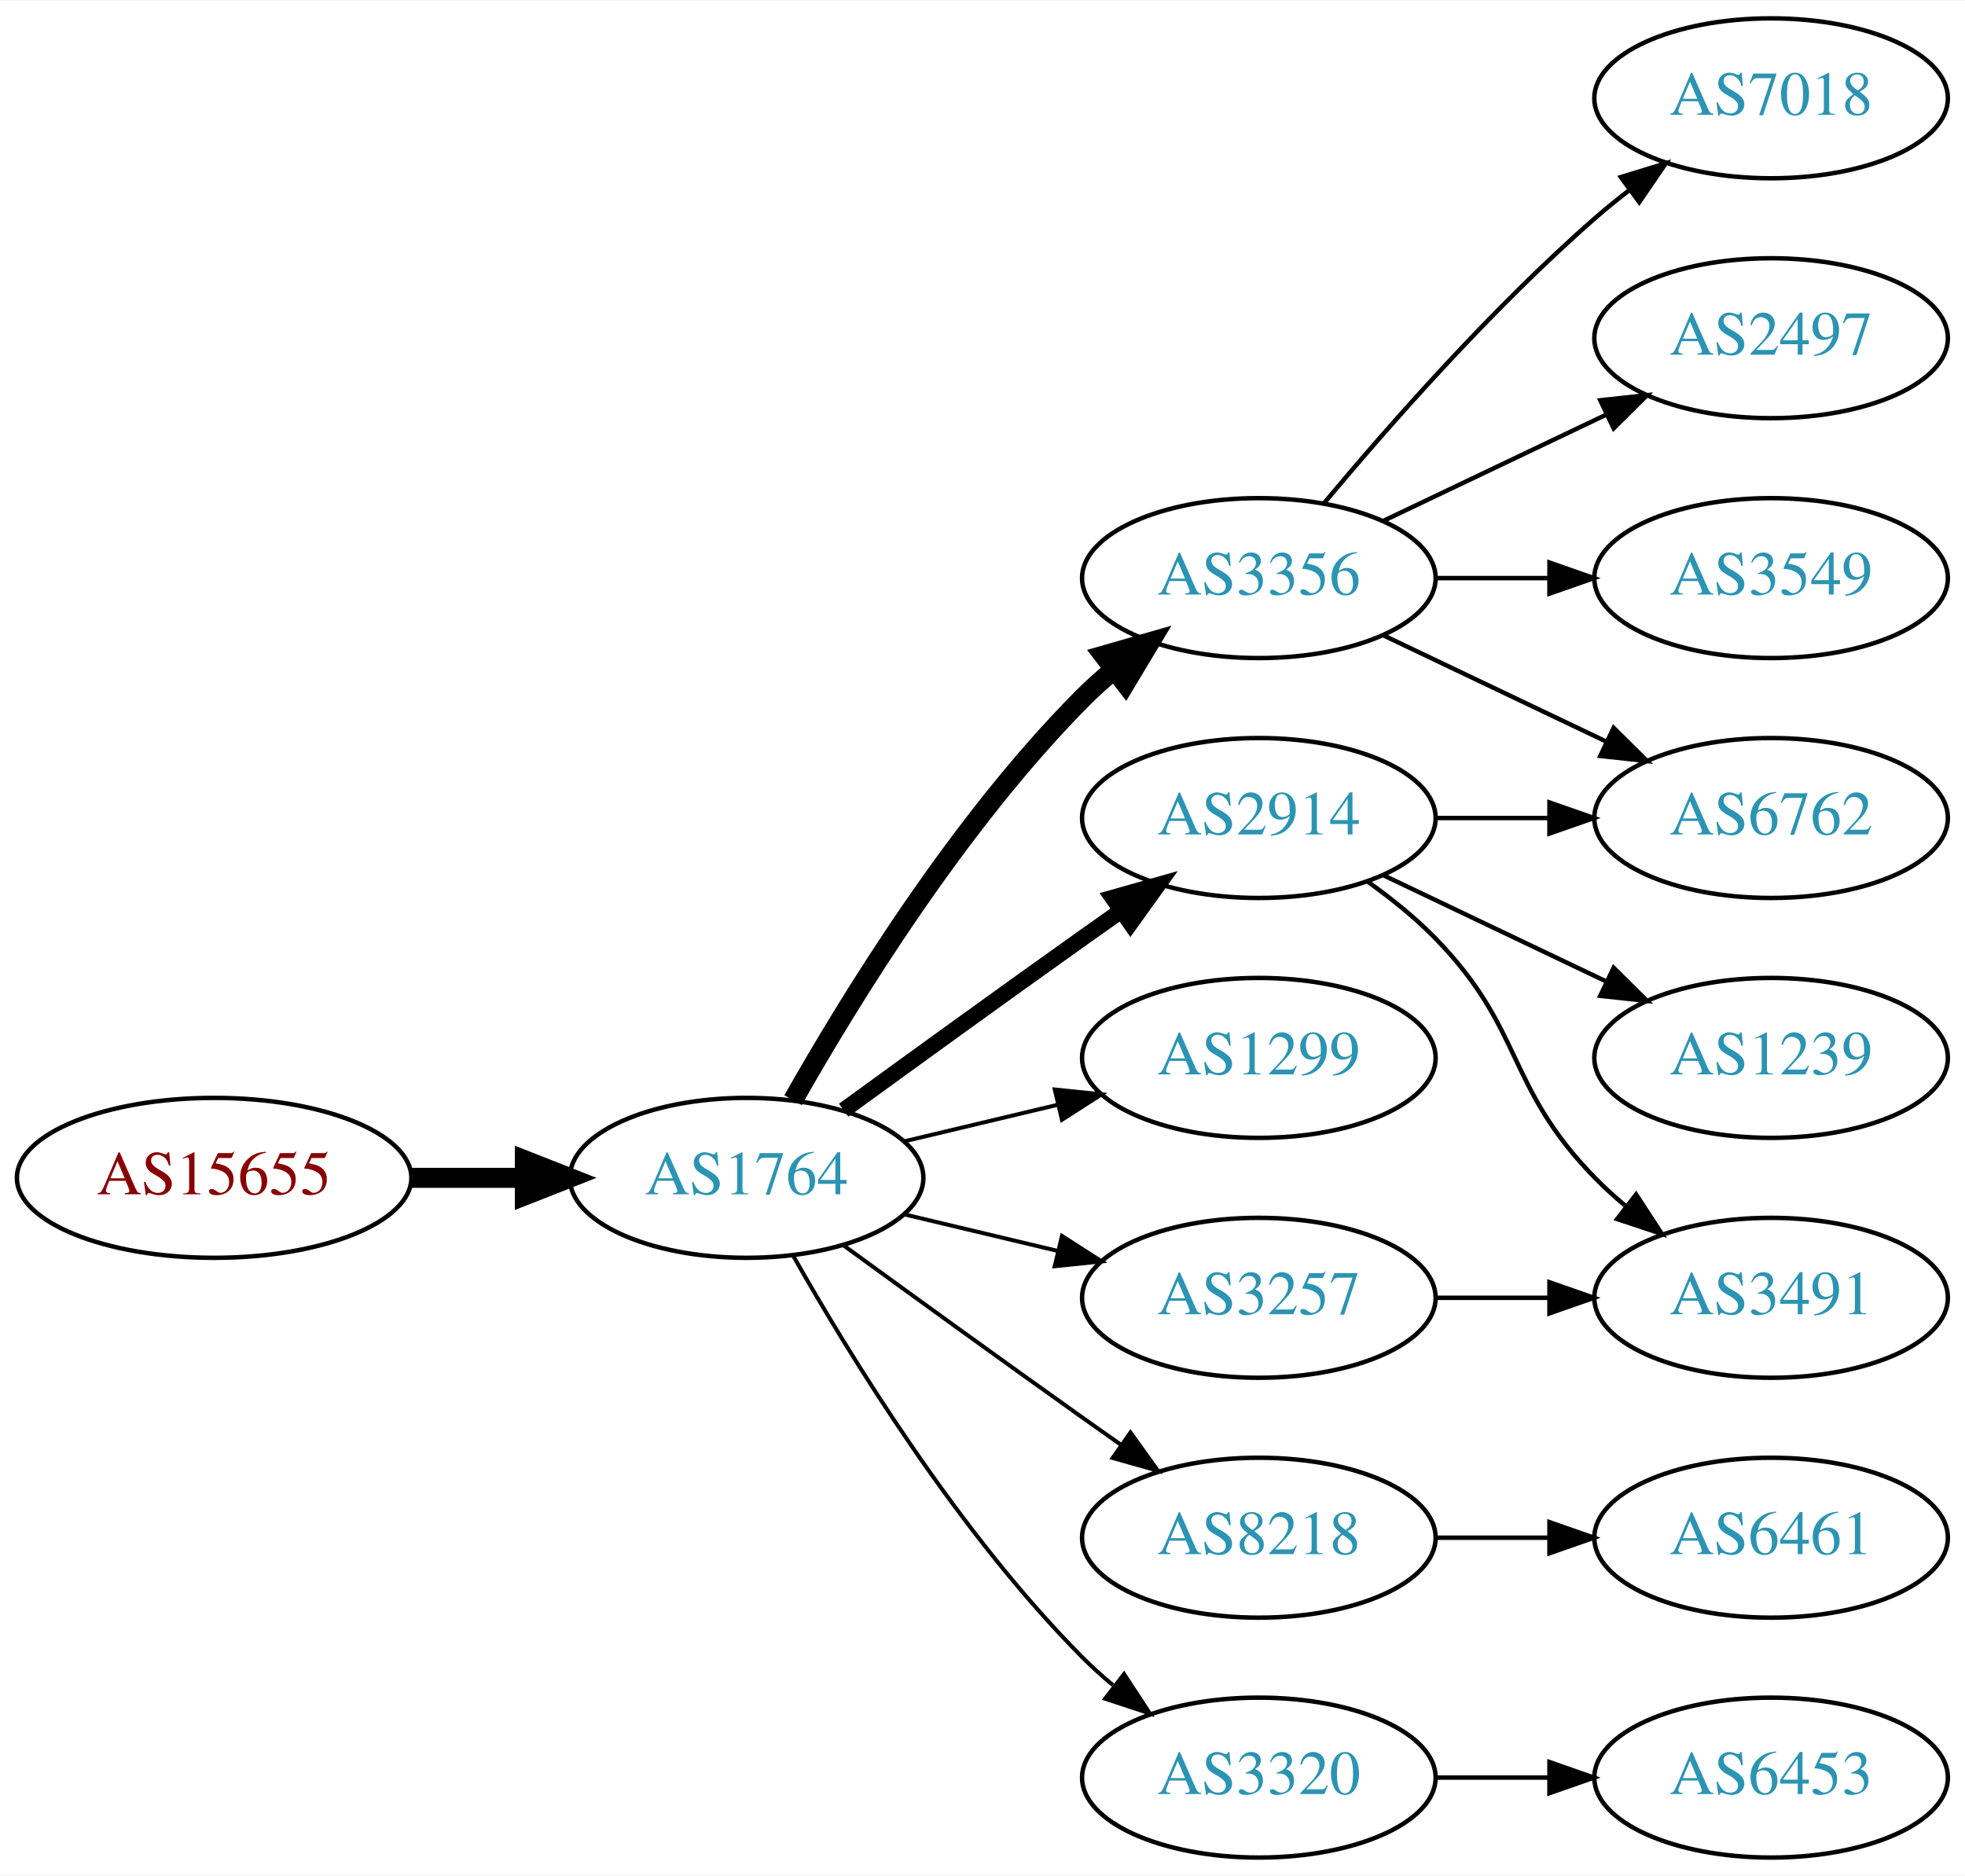
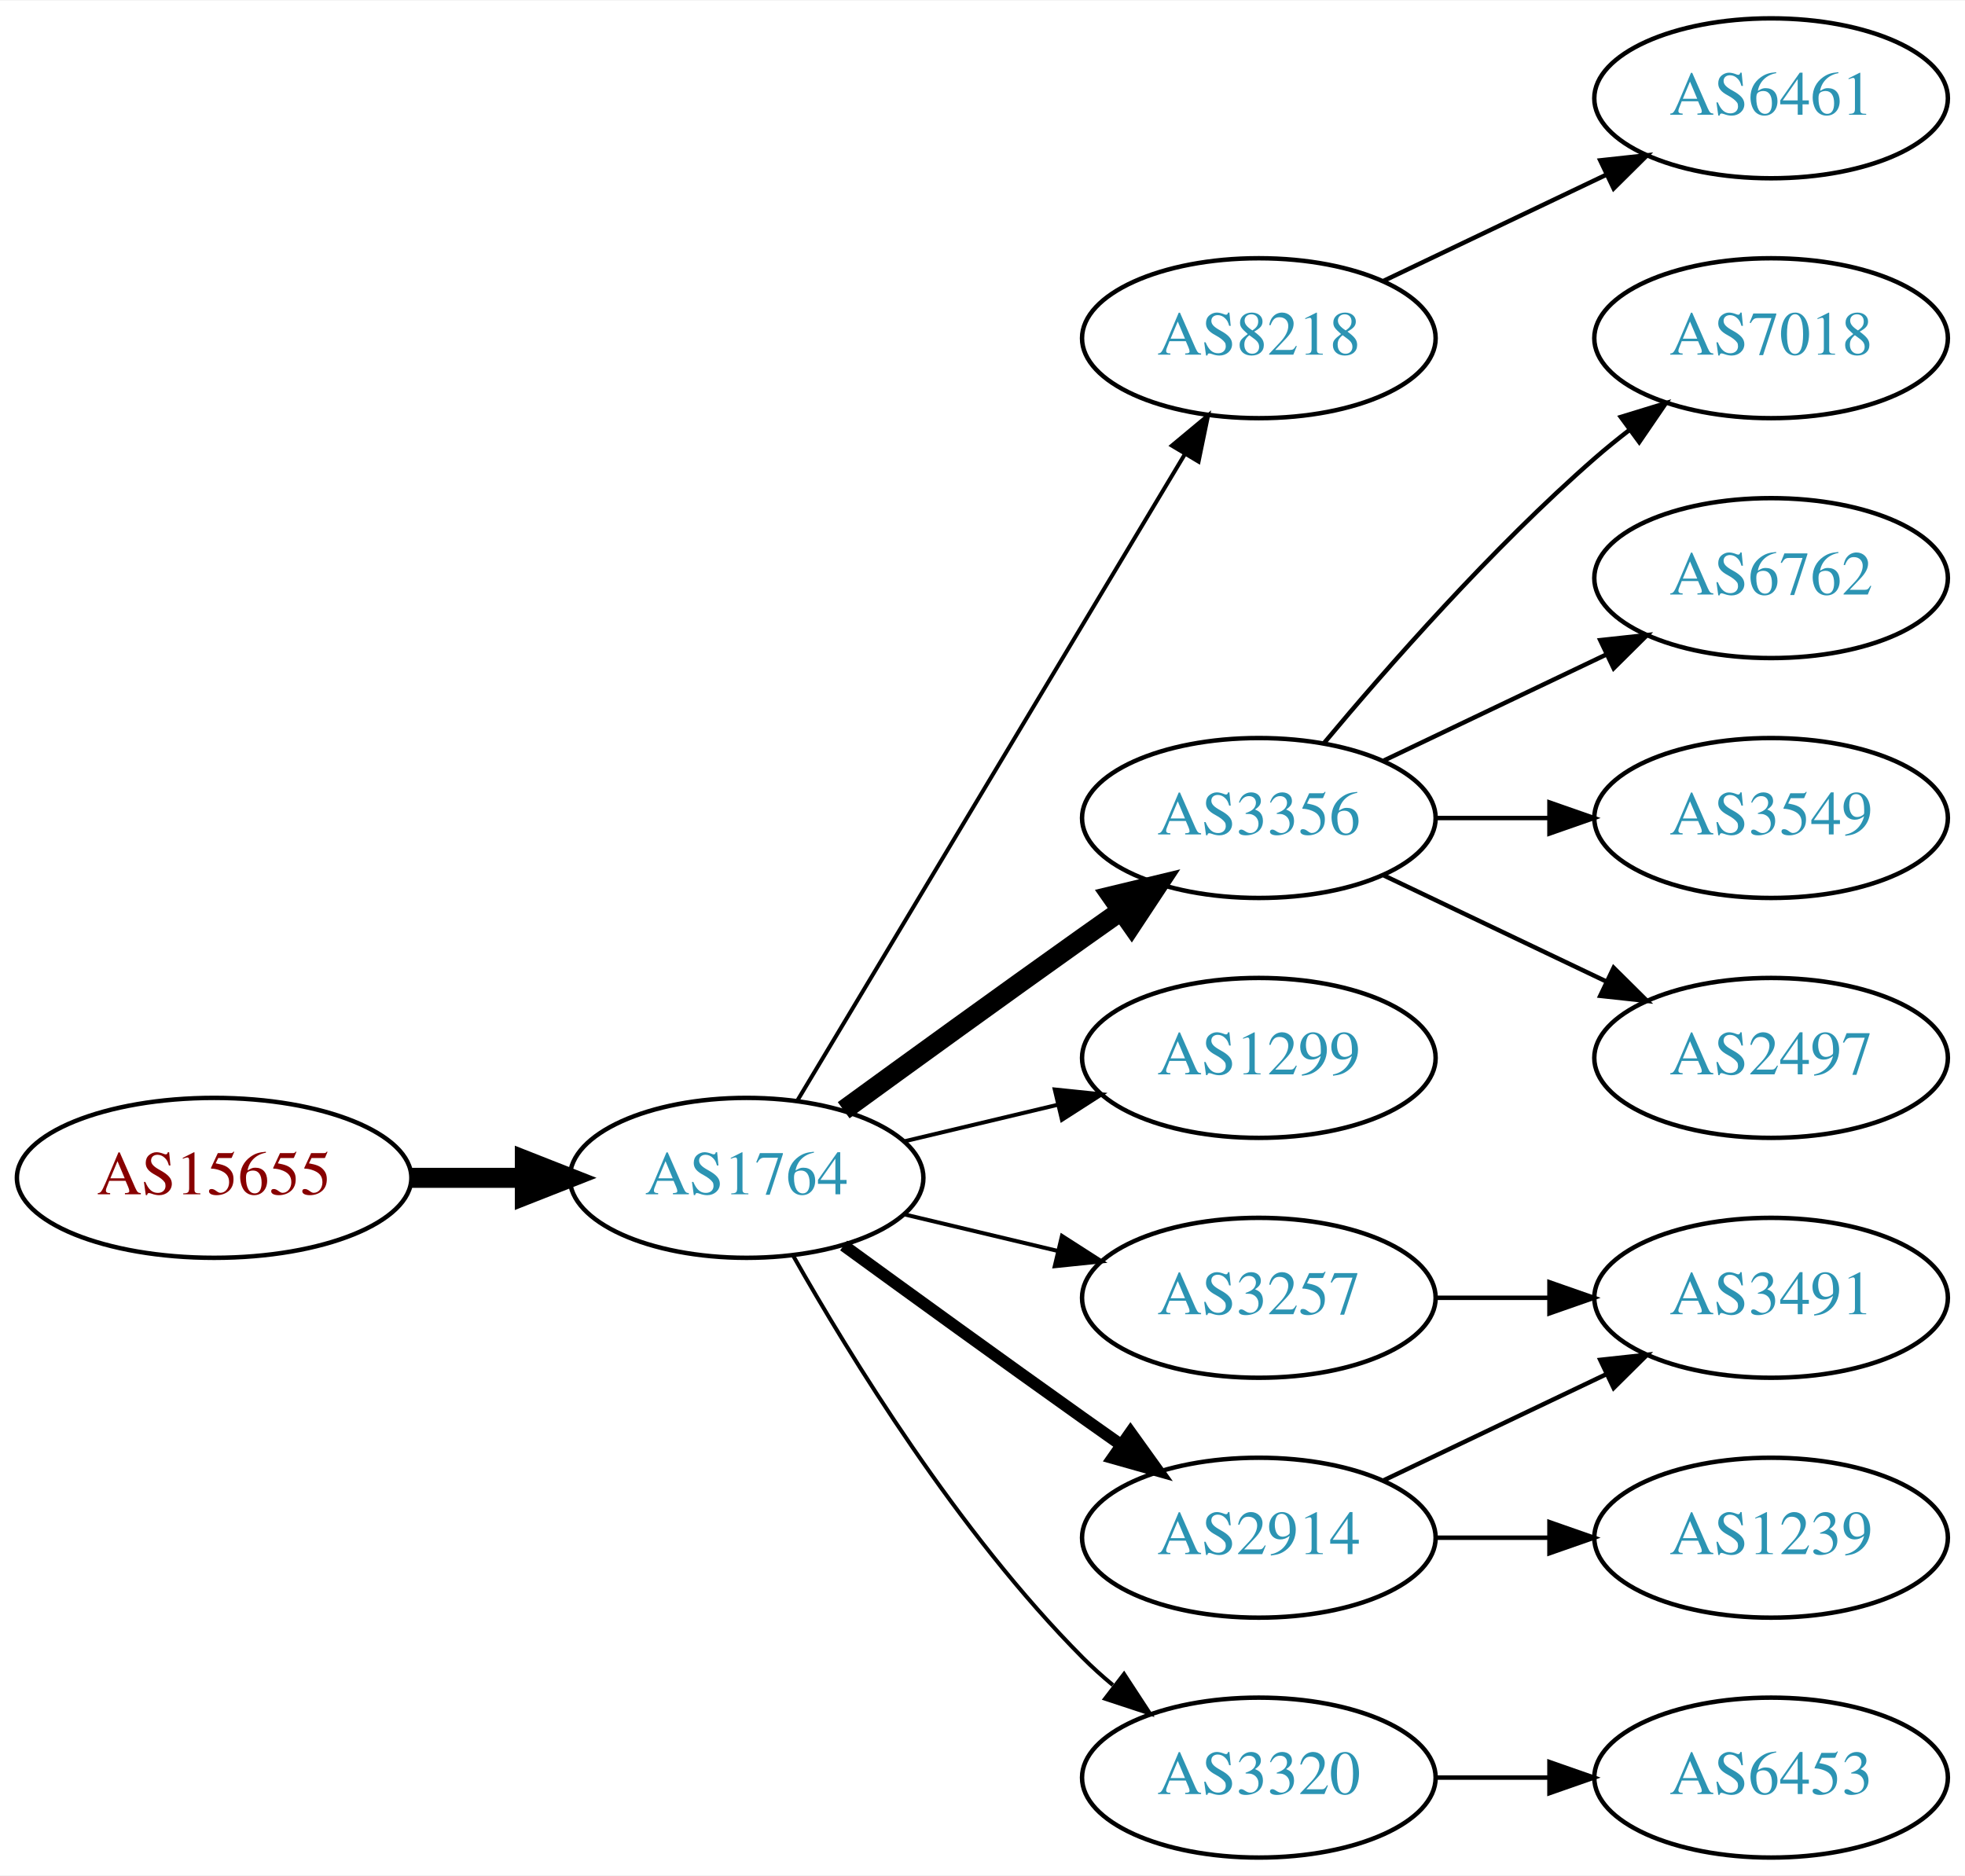
<svg xmlns="http://www.w3.org/2000/svg" xmlns:xlink="http://www.w3.org/1999/xlink" width="442pt" height="422pt" viewBox="0.00 0.00 442.27 422.00">
  <g id="graph0" class="graph" transform="scale(1 1) rotate(0) translate(4 418)">
    <polygon fill="white" stroke="none" points="-4,4 -4,-418 438.271,-418 438.271,4 -4,4" />
    <g id="node1" class="node">
      <g id="a_node1">
        <a xlink:href="/asn/15655" xlink:title="AS15655 ~ MANZ Solutions GmbH [AT]">
          <ellipse fill="#ffffff" stroke="black" cx="44.196" cy="-153" rx="44.393" ry="18" />
          <text text-anchor="middle" x="44.196" y="-149.3" font-family="Times,serif" font-size="14.00" fill="#880000">AS15655</text>
        </a>
      </g>
    </g>
    <g id="node2" class="node">
      <g id="a_node2">
        <a xlink:href="/asn/1764" xlink:title="AS1764 ~ NEXTLAYER-AS [AT]">
          <ellipse fill="#ffffff" stroke="black" cx="164.039" cy="-153" rx="39.794" ry="18" />
          <text text-anchor="middle" x="164.039" y="-149.3" font-family="Times,serif" font-size="14.00" fill="#2c94b3">AS1764</text>
        </a>
      </g>
    </g>
    <g id="edge1" class="edge">
      <path fill="none" stroke="black" stroke-width="4.5" d="M88.407,-153C96.72,-153 105.482,-153 113.965,-153" />
      <polygon fill="black" stroke="black" stroke-width="4.5" points="114.123,-156.938 124.123,-153 114.123,-149.063 114.123,-156.938" />
    </g>
    <g id="node3" class="node">
      <g id="a_node3">
-         <a xlink:href="/asn/3356" xlink:title="AS3356 ~ Level 3 Parent, LLC [US]">
-           <ellipse fill="#ffffff" stroke="black" cx="279.332" cy="-288" rx="39.794" ry="18" />
-           <text text-anchor="middle" x="279.332" y="-284.3" font-family="Times,serif" font-size="14.00" fill="#2c94b3">AS3356</text>
+         <a xlink:href="/asn/8218" xlink:title="AS8218 ~ legacy Neotelecoms [FR]">
+           <ellipse fill="#ffffff" stroke="black" cx="279.332" cy="-342" rx="39.794" ry="18" />
+           <text text-anchor="middle" x="279.332" y="-338.3" font-family="Times,serif" font-size="14.00" fill="#2c94b3">AS8218</text>
        </a>
      </g>
    </g>
    <g id="edge2" class="edge">
-       <path fill="none" stroke="black" stroke-width="4.5" d="M174.498,-170.49C187.28,-193.096 211.712,-232.886 239.685,-261 241.796,-263.121 244.092,-265.188 246.477,-267.171" />
-       <polygon fill="black" stroke="black" stroke-width="4.5" points="244.463,-270.589 254.793,-273.556 249.259,-264.343 244.463,-270.589" />
+       <path fill="none" stroke="black" stroke-width="0.9" d="M175.494,-170.442C195.475,-203.775 239.18,-276.686 262.666,-315.866" />
+       <polygon fill="black" stroke="black" stroke-width="0.9" points="259.758,-317.823 267.902,-324.6 265.762,-314.224 259.758,-317.823" />
    </g>
    <g id="node4" class="node">
      <g id="a_node4">
-         <a xlink:href="/asn/2914" xlink:title="AS2914 ~ NTT America, Inc. [US]">
+         <a xlink:href="/asn/3356" xlink:title="AS3356 ~ Level 3 Parent, LLC [US]">
          <ellipse fill="#ffffff" stroke="black" cx="279.332" cy="-234" rx="39.794" ry="18" />
-           <text text-anchor="middle" x="279.332" y="-230.3" font-family="Times,serif" font-size="14.00" fill="#2c94b3">AS2914</text>
+           <text text-anchor="middle" x="279.332" y="-230.3" font-family="Times,serif" font-size="14.00" fill="#2c94b3">AS3356</text>
        </a>
      </g>
    </g>
    <g id="edge3" class="edge">
-       <path fill="none" stroke="black" stroke-width="3.6" d="M185.887,-168.222C200.821,-179.091 221.435,-194.025 239.685,-207 242.506,-209.005 245.449,-211.085 248.397,-213.159" />
-       <polygon fill="black" stroke="black" stroke-width="3.6" points="246.424,-216.05 256.621,-218.926 250.443,-210.319 246.424,-216.05" />
+       <path fill="none" stroke="black" stroke-width="4.5" d="M185.887,-168.222C200.821,-179.091 221.435,-194.025 239.685,-207 242.506,-209.005 245.449,-211.085 248.397,-213.159" />
+       <polygon fill="black" stroke="black" stroke-width="4.5" points="246.173,-216.409 256.621,-218.926 250.694,-209.961 246.173,-216.409" />
    </g>
    <g id="node5" class="node">
      <g id="a_node5">
        <a xlink:href="/asn/1299" xlink:title="AS1299 ~ Telia Carrier [EU]">
          <ellipse fill="#ffffff" stroke="black" cx="279.332" cy="-180" rx="39.794" ry="18" />
          <text text-anchor="middle" x="279.332" y="-176.3" font-family="Times,serif" font-size="14.00" fill="#2c94b3">AS1299</text>
        </a>
      </g>
    </g>
    <g id="edge4" class="edge">
      <path fill="none" stroke="black" stroke-width="0.9" d="M199.646,-161.248C210.517,-163.838 222.671,-166.735 234.114,-169.462" />
      <polygon fill="black" stroke="black" stroke-width="0.9" points="233.397,-172.889 243.936,-171.803 235.02,-166.08 233.397,-172.889" />
    </g>
    <g id="node6" class="node">
      <g id="a_node6">
        <a xlink:href="/asn/3257" xlink:title="AS3257 ~ GTT [DE]">
          <ellipse fill="#ffffff" stroke="black" cx="279.332" cy="-126" rx="39.794" ry="18" />
          <text text-anchor="middle" x="279.332" y="-122.3" font-family="Times,serif" font-size="14.00" fill="#2c94b3">AS3257</text>
        </a>
      </g>
    </g>
    <g id="edge5" class="edge">
      <path fill="none" stroke="black" stroke-width="0.9" d="M199.646,-144.752C210.517,-142.162 222.671,-139.265 234.114,-136.538" />
      <polygon fill="black" stroke="black" stroke-width="0.9" points="235.02,-139.92 243.936,-134.197 233.397,-133.111 235.02,-139.92" />
    </g>
    <g id="node7" class="node">
      <g id="a_node7">
-         <a xlink:href="/asn/8218" xlink:title="AS8218 ~ legacy Neotelecoms [FR]">
+         <a xlink:href="/asn/2914" xlink:title="AS2914 ~ NTT America, Inc. [US]">
          <ellipse fill="#ffffff" stroke="black" cx="279.332" cy="-72" rx="39.794" ry="18" />
-           <text text-anchor="middle" x="279.332" y="-68.3" font-family="Times,serif" font-size="14.00" fill="#2c94b3">AS8218</text>
+           <text text-anchor="middle" x="279.332" y="-68.3" font-family="Times,serif" font-size="14.00" fill="#2c94b3">AS2914</text>
        </a>
      </g>
    </g>
    <g id="edge6" class="edge">
-       <path fill="none" stroke="black" stroke-width="0.9" d="M185.887,-137.778C200.821,-126.909 221.435,-111.975 239.685,-99 242.506,-96.995 245.449,-94.915 248.397,-92.841" />
-       <polygon fill="black" stroke="black" stroke-width="0.9" points="250.443,-95.681 256.621,-87.074 246.424,-89.95 250.443,-95.681" />
+       <path fill="none" stroke="black" stroke-width="2.7" d="M185.887,-137.778C200.821,-126.909 221.435,-111.975 239.685,-99 242.506,-96.995 245.449,-94.915 248.397,-92.841" />
+       <polygon fill="black" stroke="black" stroke-width="2.7" points="250.443,-95.681 256.621,-87.074 246.424,-89.95 250.443,-95.681" />
    </g>
    <g id="node8" class="node">
      <g id="a_node8">
        <a xlink:href="/asn/3320" xlink:title="AS3320 ~ DTAG [DE]">
          <ellipse fill="#ffffff" stroke="black" cx="279.332" cy="-18" rx="39.794" ry="18" />
          <text text-anchor="middle" x="279.332" y="-14.3" font-family="Times,serif" font-size="14.00" fill="#2c94b3">AS3320</text>
        </a>
      </g>
    </g>
    <g id="edge7" class="edge">
      <path fill="none" stroke="black" stroke-width="0.9" d="M174.498,-135.51C187.28,-112.904 211.712,-73.114 239.685,-45 241.796,-42.879 244.092,-40.812 246.477,-38.829" />
      <polygon fill="black" stroke="black" stroke-width="0.9" points="248.993,-41.31 254.793,-32.444 244.73,-35.758 248.993,-41.31" />
    </g>
-     <g id="node10" class="node">
-       <g id="a_node10">
-         <a xlink:href="/asn/6762" xlink:title="AS6762 ~ TELECOM ITALIA SPARKLE S.p.A. [IT]">
-           <ellipse fill="#ffffff" stroke="black" cx="394.625" cy="-234" rx="39.794" ry="18" />
-           <text text-anchor="middle" x="394.625" y="-230.3" font-family="Times,serif" font-size="14.00" fill="#2c94b3">AS6762</text>
+     <g id="node9" class="node">
+       <g id="a_node9">
+         <a xlink:href="/asn/6461" xlink:title="AS6461 ~ Zayo Bandwidth [US]">
+           <ellipse fill="#ffffff" stroke="black" cx="394.625" cy="-396" rx="39.794" ry="18" />
+           <text text-anchor="middle" x="394.625" y="-392.3" font-family="Times,serif" font-size="14.00" fill="#2c94b3">AS6461</text>
        </a>
      </g>
    </g>
-     <g id="edge15" class="edge">
-       <path fill="none" stroke="black" d="M307.468,-275.066C322.462,-267.919 341.283,-258.948 357.506,-251.215" />
-       <polygon fill="black" stroke="black" points="359.188,-254.291 366.71,-246.829 356.177,-247.972 359.188,-254.291" />
+     <g id="edge8" class="edge">
+       <path fill="none" stroke="black" d="M307.468,-354.934C322.462,-362.081 341.283,-371.052 357.506,-378.785" />
+       <polygon fill="black" stroke="black" points="356.177,-382.028 366.71,-383.171 359.188,-375.709 356.177,-382.028" />
+     </g>
+     <g id="node10" class="node">
+       <g id="a_node10">
+         <a xlink:href="/asn/7018" xlink:title="AS7018 ~ ATT-INTERNET4 [US]">
+           <ellipse fill="#ffffff" stroke="black" cx="394.625" cy="-342" rx="39.794" ry="18" />
+           <text text-anchor="middle" x="394.625" y="-338.3" font-family="Times,serif" font-size="14.00" fill="#2c94b3">AS7018</text>
+         </a>
+       </g>
+     </g>
+     <g id="edge9" class="edge">
+       <path fill="none" stroke="black" d="M293.962,-250.817C308.244,-267.929 331.791,-294.745 354.978,-315 357.444,-317.154 360.082,-319.294 362.78,-321.372" />
+       <polygon fill="black" stroke="black" points="360.805,-324.264 370.934,-327.37 364.953,-318.625 360.805,-324.264" />
+     </g>
+     <g id="node11" class="node">
+       <g id="a_node11">
+         <a xlink:href="/asn/6762" xlink:title="AS6762 ~ TELECOM ITALIA SPARKLE S.p.A. [IT]">
+           <ellipse fill="#ffffff" stroke="black" cx="394.625" cy="-288" rx="39.794" ry="18" />
+           <text text-anchor="middle" x="394.625" y="-284.3" font-family="Times,serif" font-size="14.00" fill="#2c94b3">AS6762</text>
+         </a>
+       </g>
+     </g>
+     <g id="edge10" class="edge">
+       <path fill="none" stroke="black" d="M307.468,-246.934C322.462,-254.081 341.283,-263.052 357.506,-270.785" />
+       <polygon fill="black" stroke="black" points="356.177,-274.028 366.71,-275.171 359.188,-267.709 356.177,-274.028" />
    </g>
    <g id="node12" class="node">
      <g id="a_node12">
-         <a xlink:href="/asn/7018" xlink:title="AS7018 ~ AT&amp;T Services, Inc. [US]">
-           <ellipse fill="#ffffff" stroke="black" cx="394.625" cy="-396" rx="39.794" ry="18" />
-           <text text-anchor="middle" x="394.625" y="-392.3" font-family="Times,serif" font-size="14.00" fill="#2c94b3">AS7018</text>
+         <a xlink:href="/asn/3549" xlink:title="AS3549 ~ Level 3 Parent, LLC [US]">
+           <ellipse fill="#ffffff" stroke="black" cx="394.625" cy="-234" rx="39.794" ry="18" />
+           <text text-anchor="middle" x="394.625" y="-230.3" font-family="Times,serif" font-size="14.00" fill="#2c94b3">AS3549</text>
+         </a>
+       </g>
+     </g>
+     <g id="edge11" class="edge">
+       <path fill="none" stroke="black" d="M319.004,-234C327.207,-234 335.971,-234 344.503,-234" />
+       <polygon fill="black" stroke="black" points="344.742,-237.5 354.742,-234 344.742,-230.5 344.742,-237.5" />
+     </g>
+     <g id="node13" class="node">
+       <g id="a_node13">
+         <a xlink:href="/asn/2497" xlink:title="AS2497 ~ Internet Initiative Japan Inc. [JP]">
+           <ellipse fill="#ffffff" stroke="black" cx="394.625" cy="-180" rx="39.794" ry="18" />
+           <text text-anchor="middle" x="394.625" y="-176.3" font-family="Times,serif" font-size="14.00" fill="#2c94b3">AS2497</text>
        </a>
      </g>
    </g>
    <g id="edge12" class="edge">
-       <path fill="none" stroke="black" d="M293.962,-304.817C308.244,-321.929 331.791,-348.745 354.978,-369 357.444,-371.154 360.082,-373.294 362.78,-375.372" />
-       <polygon fill="black" stroke="black" points="360.805,-378.264 370.934,-381.37 364.953,-372.625 360.805,-378.264" />
-     </g>
-     <g id="node13" class="node">
-       <g id="a_node13">
-         <a xlink:href="/asn/2497" xlink:title="AS2497 ~ Internet Initiative Japan Inc. [JP]">
-           <ellipse fill="#ffffff" stroke="black" cx="394.625" cy="-342" rx="39.794" ry="18" />
-           <text text-anchor="middle" x="394.625" y="-338.3" font-family="Times,serif" font-size="14.00" fill="#2c94b3">AS2497</text>
-         </a>
-       </g>
-     </g>
-     <g id="edge13" class="edge">
-       <path fill="none" stroke="black" d="M307.468,-300.934C322.462,-308.081 341.283,-317.052 357.506,-324.785" />
-       <polygon fill="black" stroke="black" points="356.177,-328.028 366.71,-329.171 359.188,-321.709 356.177,-328.028" />
+       <path fill="none" stroke="black" d="M307.468,-221.066C322.462,-213.919 341.283,-204.948 357.506,-197.215" />
+       <polygon fill="black" stroke="black" points="359.188,-200.291 366.71,-192.829 356.177,-193.972 359.188,-200.291" />
    </g>
    <g id="node14" class="node">
      <g id="a_node14">
-         <a xlink:href="/asn/3549" xlink:title="AS3549 ~ Level 3 Parent, LLC [US]">
-           <ellipse fill="#ffffff" stroke="black" cx="394.625" cy="-288" rx="39.794" ry="18" />
-           <text text-anchor="middle" x="394.625" y="-284.3" font-family="Times,serif" font-size="14.00" fill="#2c94b3">AS3549</text>
-         </a>
-       </g>
-     </g>
-     <g id="edge14" class="edge">
-       <path fill="none" stroke="black" d="M319.004,-288C327.207,-288 335.971,-288 344.503,-288" />
-       <polygon fill="black" stroke="black" points="344.742,-291.5 354.742,-288 344.742,-284.5 344.742,-291.5" />
-     </g>
-     <g id="node9" class="node">
-       <g id="a_node9">
-         <a xlink:href="/asn/1239" xlink:title="AS1239 ~ Sprint [US]">
-           <ellipse fill="#ffffff" stroke="black" cx="394.625" cy="-180" rx="39.794" ry="18" />
-           <text text-anchor="middle" x="394.625" y="-176.3" font-family="Times,serif" font-size="14.00" fill="#2c94b3">AS1239</text>
-         </a>
-       </g>
-     </g>
-     <g id="edge8" class="edge">
-       <path fill="none" stroke="black" d="M307.468,-221.066C322.462,-213.919 341.283,-204.948 357.506,-197.215" />
-       <polygon fill="black" stroke="black" points="359.188,-200.291 366.71,-192.829 356.177,-193.972 359.188,-200.291" />
-     </g>
-     <g id="edge9" class="edge">
-       <path fill="none" stroke="black" d="M319.004,-234C327.207,-234 335.971,-234 344.503,-234" />
-       <polygon fill="black" stroke="black" points="344.742,-237.5 354.742,-234 344.742,-230.5 344.742,-237.5" />
-     </g>
-     <g id="node11" class="node">
-       <g id="a_node11">
        <a xlink:href="/asn/3491" xlink:title="AS3491 ~ PCCW Global, Inc. [US]">
          <ellipse fill="#ffffff" stroke="black" cx="394.625" cy="-126" rx="39.794" ry="18" />
          <text text-anchor="middle" x="394.625" y="-122.3" font-family="Times,serif" font-size="14.00" fill="#2c94b3">AS3491</text>
        </a>
      </g>
    </g>
-     <g id="edge10" class="edge">
-       <path fill="none" stroke="black" d="M303.926,-219.611C309.182,-215.852 314.513,-211.563 318.978,-207 339.151,-186.383 334.806,-173.617 354.978,-153 357.071,-150.861 359.354,-148.782 361.731,-146.79" />
-       <polygon fill="black" stroke="black" points="364.249,-149.268 370.031,-140.389 359.974,-143.725 364.249,-149.268" />
-     </g>
-     <g id="edge11" class="edge">
+     <g id="edge13" class="edge">
      <path fill="none" stroke="black" d="M319.004,-126C327.207,-126 335.971,-126 344.503,-126" />
      <polygon fill="black" stroke="black" points="344.742,-129.5 354.742,-126 344.742,-122.5 344.742,-129.5" />
    </g>
+     <g id="edge14" class="edge">
+       <path fill="none" stroke="black" d="M307.468,-84.934C322.462,-92.081 341.283,-101.052 357.506,-108.785" />
+       <polygon fill="black" stroke="black" points="356.177,-112.028 366.71,-113.171 359.188,-105.709 356.177,-112.028" />
+     </g>
    <g id="node15" class="node">
      <g id="a_node15">
-         <a xlink:href="/asn/6461" xlink:title="AS6461 ~ Zayo Bandwidth [US]">
+         <a xlink:href="/asn/1239" xlink:title="AS1239 ~ Sprint [US]">
          <ellipse fill="#ffffff" stroke="black" cx="394.625" cy="-72" rx="39.794" ry="18" />
-           <text text-anchor="middle" x="394.625" y="-68.3" font-family="Times,serif" font-size="14.00" fill="#2c94b3">AS6461</text>
+           <text text-anchor="middle" x="394.625" y="-68.3" font-family="Times,serif" font-size="14.00" fill="#2c94b3">AS1239</text>
        </a>
      </g>
    </g>
-     <g id="edge16" class="edge">
+     <g id="edge15" class="edge">
      <path fill="none" stroke="black" d="M319.004,-72C327.207,-72 335.971,-72 344.503,-72" />
      <polygon fill="black" stroke="black" points="344.742,-75.5 354.742,-72 344.742,-68.5 344.742,-75.5" />
    </g>
    <g id="node16" class="node">
      <g id="a_node16">
        <a xlink:href="/asn/6453" xlink:title="AS6453 ~ TATA COMMUNICATIONS (AMERICA) INC [US]">
          <ellipse fill="#ffffff" stroke="black" cx="394.625" cy="-18" rx="39.794" ry="18" />
          <text text-anchor="middle" x="394.625" y="-14.3" font-family="Times,serif" font-size="14.00" fill="#2c94b3">AS6453</text>
        </a>
      </g>
    </g>
-     <g id="edge17" class="edge">
+     <g id="edge16" class="edge">
      <path fill="none" stroke="black" d="M319.004,-18C327.207,-18 335.971,-18 344.503,-18" />
      <polygon fill="black" stroke="black" points="344.742,-21.5 354.742,-18 344.742,-14.5 344.742,-21.5" />
    </g>
  </g>
</svg>
